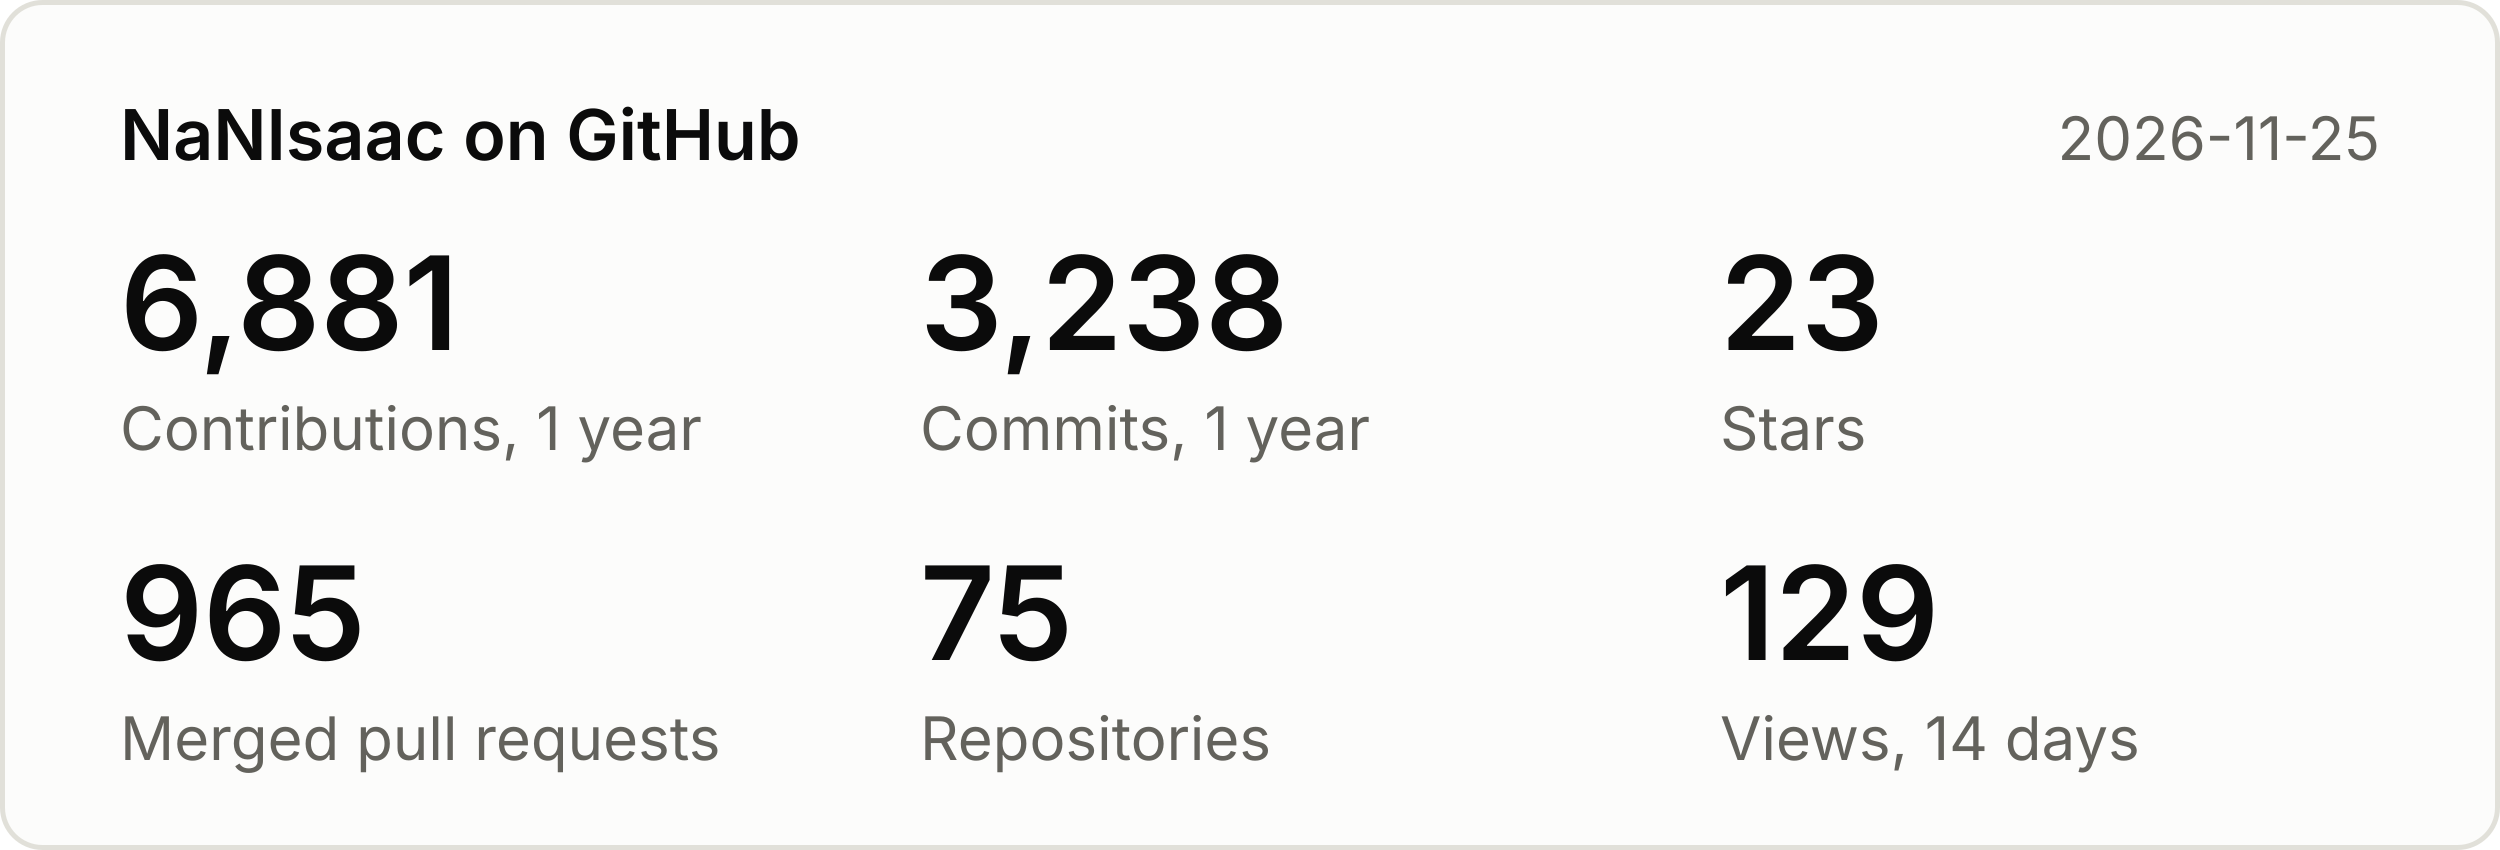
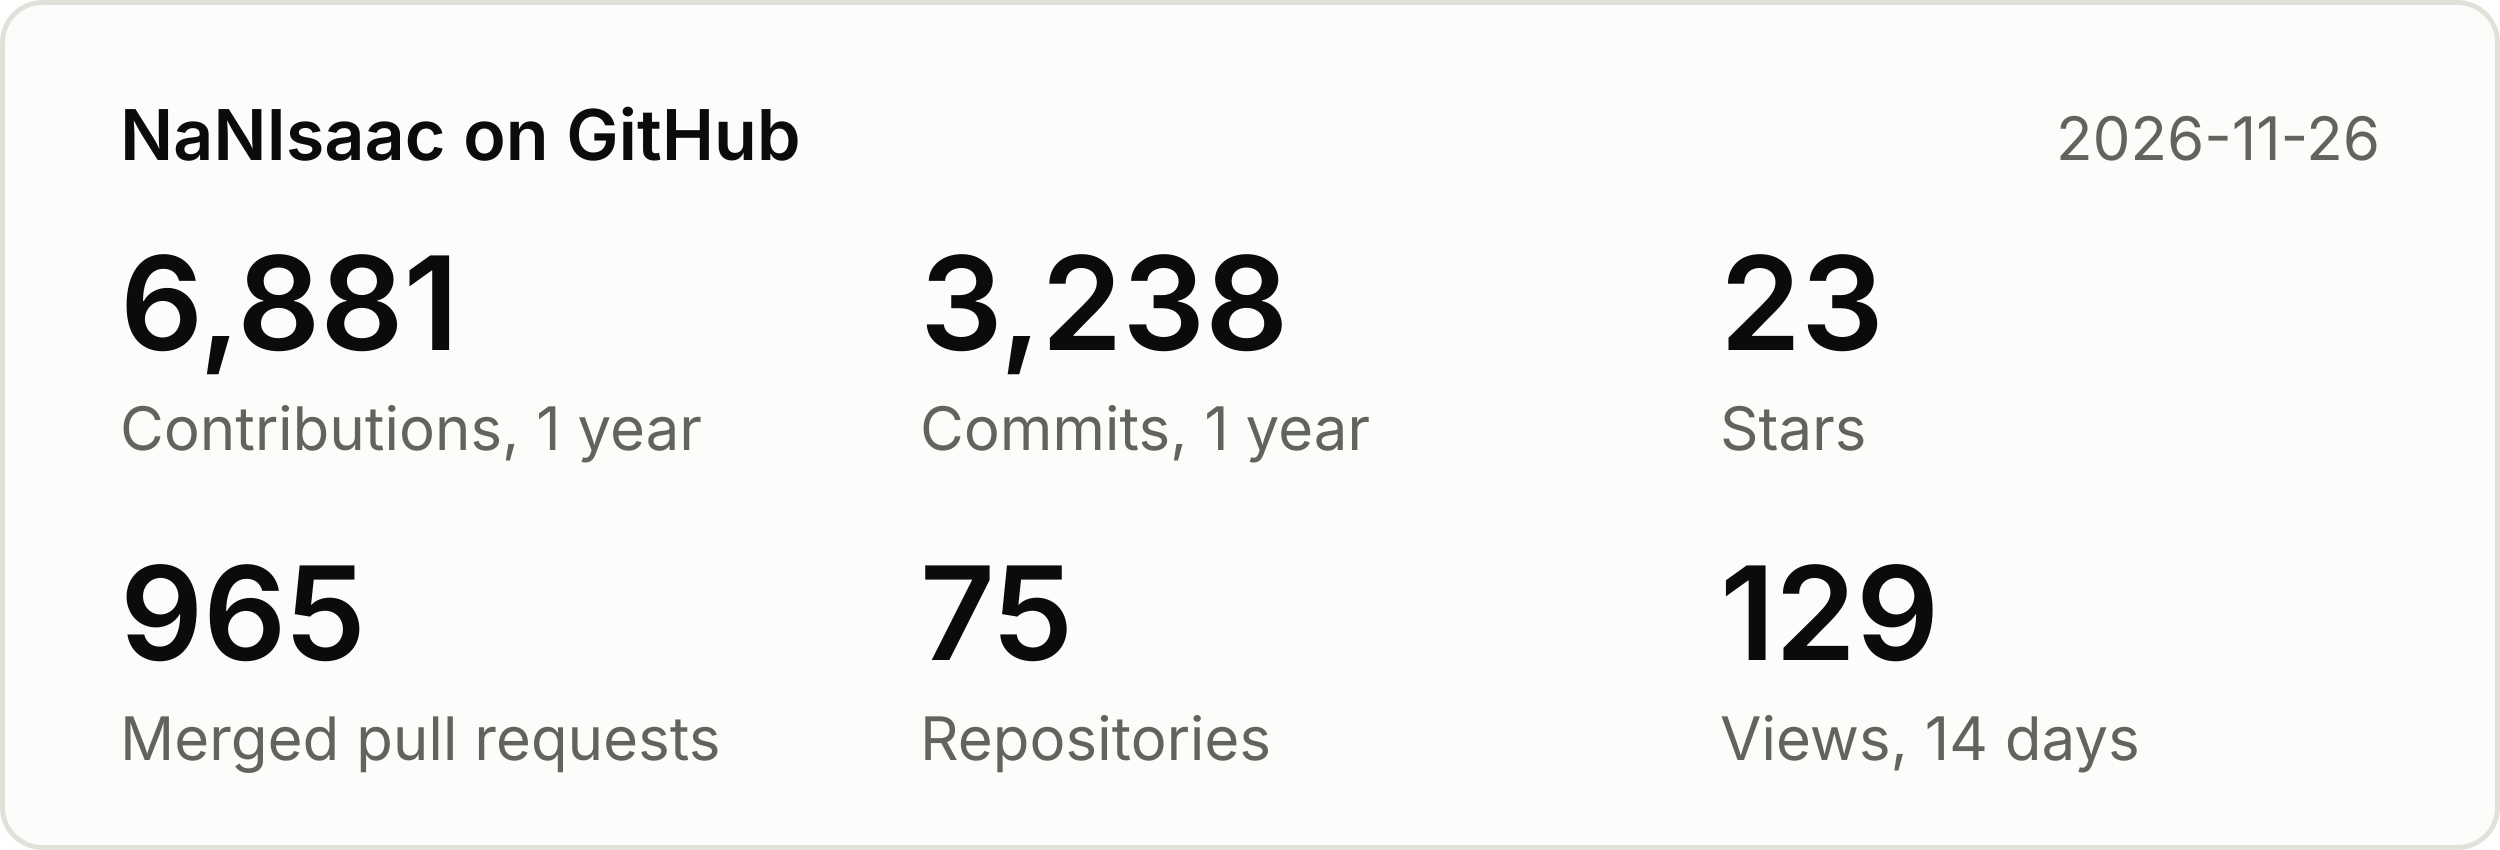
<svg xmlns="http://www.w3.org/2000/svg" width="500" height="170" viewBox="0 0 500 170" font-family="system-ui,-apple-system,Segoe UI,sans-serif">
  <rect x="0.5" y="0.5" width="499" height="169" rx="8" fill="#fcfcfb" stroke="#e1e0d9" />
  <text x="24" y="32" font-size="14" font-weight="600" fill="#0b0b0b">NaNIsaac on GitHub</text>
-   <text x="476" y="32" font-size="12" fill="#63625c" text-anchor="end">2026-11-25</text>
+   <text x="476" y="32" font-size="12" fill="#63625c" text-anchor="end">2026-11-26</text>
  <text x="24" y="70" font-size="26" font-weight="600" fill="#0b0b0b">6,881</text>
  <text x="24" y="90" font-size="12" fill="#63625c">Contributions, 1 year</text>
  <text x="184" y="70" font-size="26" font-weight="600" fill="#0b0b0b">3,238</text>
  <text x="184" y="90" font-size="12" fill="#63625c">Commits, 1 year</text>
  <text x="344" y="70" font-size="26" font-weight="600" fill="#0b0b0b">23</text>
  <text x="344" y="90" font-size="12" fill="#63625c">Stars</text>
  <text x="24" y="132" font-size="26" font-weight="600" fill="#0b0b0b">965</text>
  <text x="24" y="152" font-size="12" fill="#63625c">Merged pull requests</text>
  <text x="184" y="132" font-size="26" font-weight="600" fill="#0b0b0b">75</text>
  <text x="184" y="152" font-size="12" fill="#63625c">Repositories</text>
  <text x="344" y="132" font-size="26" font-weight="600" fill="#0b0b0b">129</text>
  <text x="344" y="152" font-size="12" fill="#63625c">Views, 14 days</text>
</svg>
